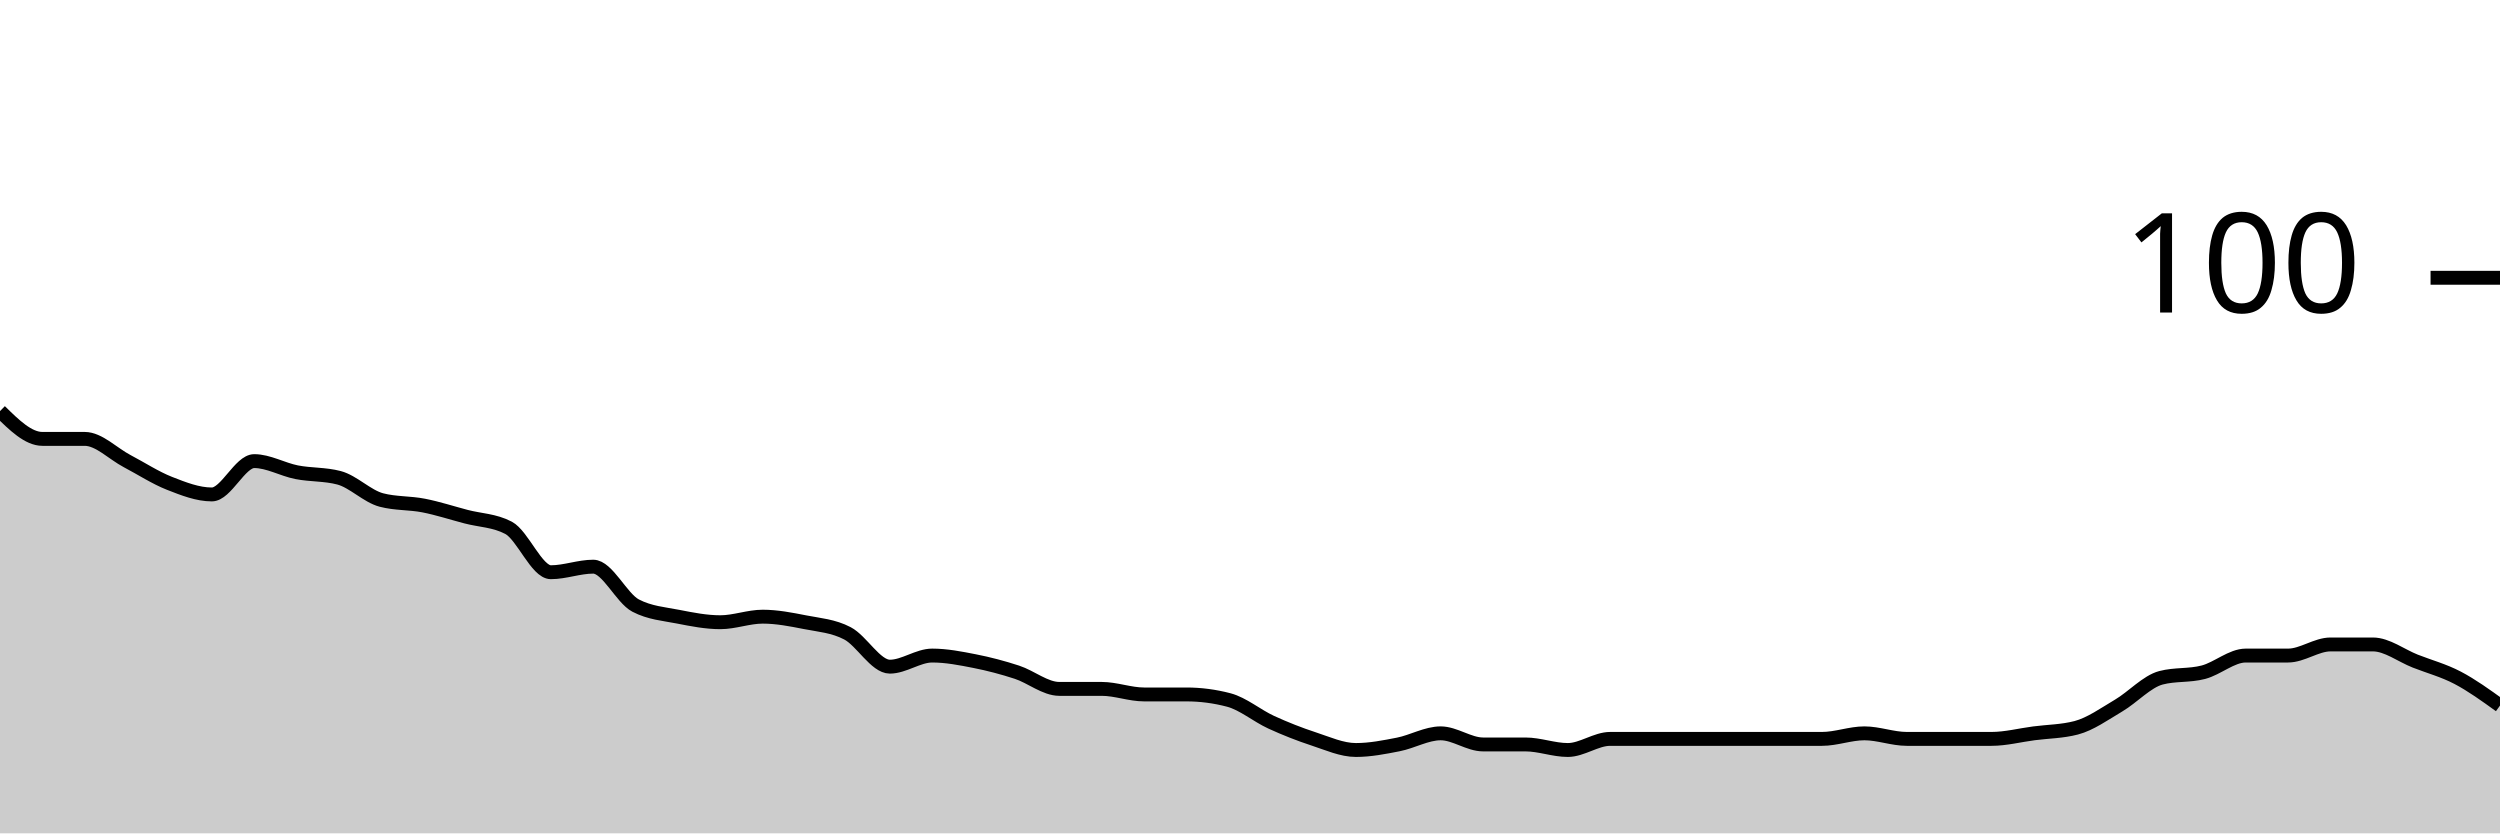
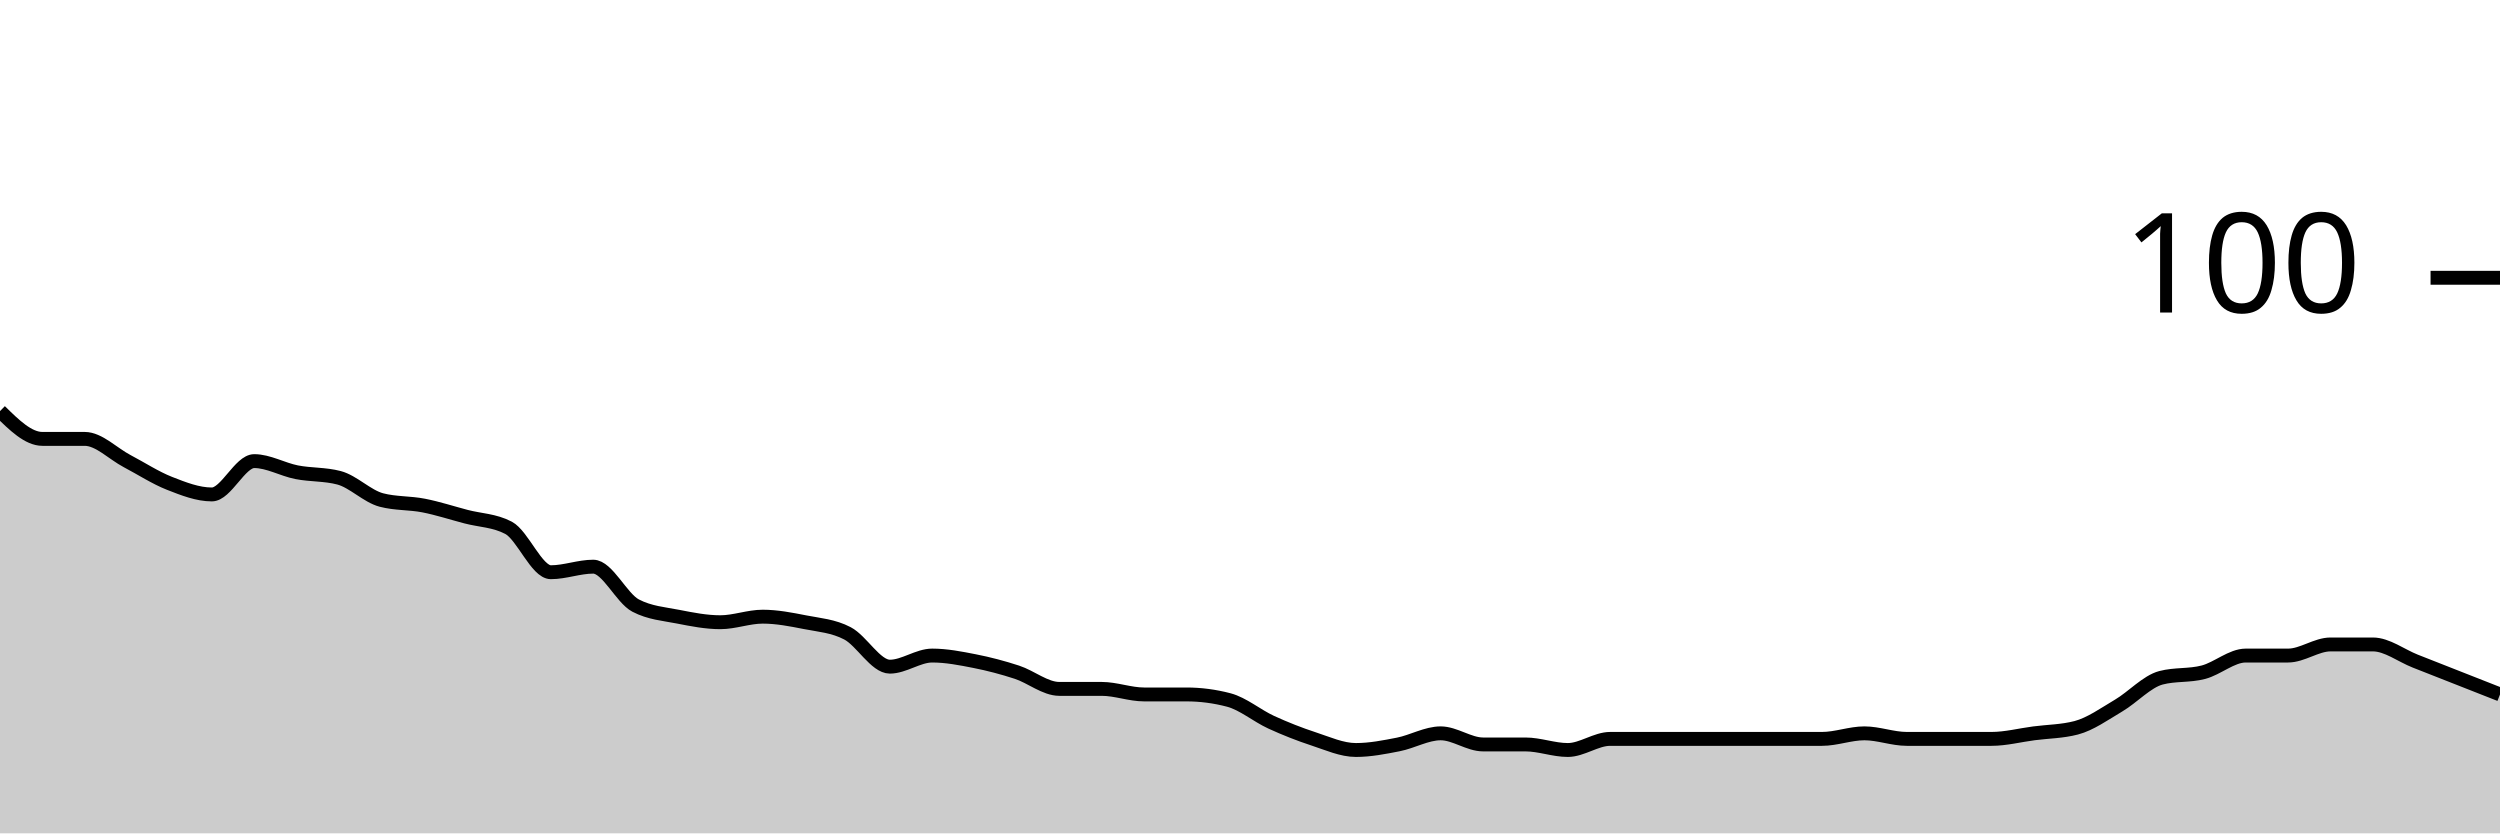
<svg xmlns="http://www.w3.org/2000/svg" viewBox="0 0 180 60">
  <g transform="translate(0,20)">
-     <path class="area" fill="rgba(0, 0, 0, 0.2)" d="M0,9.6C1.017,10.6,2.034,11.6,3.051,11.6C4.068,11.6,5.085,11.6,6.102,11.6C7.119,11.6,8.136,12.667,9.153,13.2C10.169,13.733,11.186,14.4,12.203,14.8C13.22,15.2,14.237,15.6,15.254,15.6C16.271,15.6,17.288,13.2,18.305,13.2C19.322,13.2,20.339,13.8,21.356,14C22.373,14.2,23.39,14.133,24.407,14.4C25.424,14.667,26.441,15.733,27.458,16C28.475,16.267,29.492,16.2,30.508,16.4C31.525,16.6,32.542,16.933,33.559,17.2C34.576,17.467,35.593,17.467,36.61,18C37.627,18.533,38.644,21.2,39.661,21.2C40.678,21.2,41.695,20.8,42.712,20.8C43.729,20.8,44.746,23.067,45.763,23.6C46.78,24.133,47.797,24.2,48.814,24.4C49.831,24.6,50.847,24.8,51.864,24.8C52.881,24.8,53.898,24.4,54.915,24.4C55.932,24.4,56.949,24.6,57.966,24.8C58.983,25,60,25.067,61.017,25.6C62.034,26.133,63.051,28,64.068,28C65.085,28,66.102,27.2,67.119,27.2C68.136,27.2,69.153,27.4,70.169,27.6C71.186,27.8,72.203,28.067,73.22,28.4C74.237,28.733,75.254,29.6,76.271,29.6C77.288,29.6,78.305,29.6,79.322,29.6C80.339,29.6,81.356,30,82.373,30C83.39,30,84.407,30,85.424,30C86.441,30,87.458,30.133,88.475,30.4C89.492,30.667,90.508,31.533,91.525,32C92.542,32.467,93.559,32.867,94.576,33.2C95.593,33.533,96.61,34,97.627,34C98.644,34,99.661,33.8,100.678,33.6C101.695,33.4,102.712,32.8,103.729,32.8C104.746,32.8,105.763,33.6,106.78,33.6C107.797,33.6,108.814,33.6,109.831,33.6C110.847,33.6,111.864,34,112.881,34C113.898,34,114.915,33.2,115.932,33.2C116.949,33.2,117.966,33.2,118.983,33.2C120,33.2,121.017,33.2,122.034,33.2C123.051,33.2,124.068,33.2,125.085,33.2C126.102,33.2,127.119,33.2,128.136,33.2C129.153,33.2,130.169,33.2,131.186,33.2C132.203,33.2,133.22,32.8,134.237,32.8C135.254,32.8,136.271,33.2,137.288,33.2C138.305,33.2,139.322,33.2,140.339,33.2C141.356,33.2,142.373,33.2,143.39,33.2C144.407,33.2,145.424,32.933,146.441,32.8C147.458,32.667,148.475,32.667,149.492,32.4C150.508,32.133,151.525,31.4,152.542,30.8C153.559,30.2,154.576,29.067,155.593,28.8C156.61,28.533,157.627,28.667,158.644,28.4C159.661,28.133,160.678,27.2,161.695,27.2C162.712,27.2,163.729,27.2,164.746,27.2C165.763,27.2,166.78,26.4,167.797,26.4C168.814,26.4,169.831,26.4,170.847,26.4C171.864,26.4,172.881,27.2,173.898,27.6C174.915,28,175.932,28.267,176.949,28.8C177.966,29.333,178.983,30.067,180,30.8L180,40C178.983,40,177.966,40,176.949,40C175.932,40,174.915,40,173.898,40C172.881,40,171.864,40,170.847,40C169.831,40,168.814,40,167.797,40C166.78,40,165.763,40,164.746,40C163.729,40,162.712,40,161.695,40C160.678,40,159.661,40,158.644,40C157.627,40,156.61,40,155.593,40C154.576,40,153.559,40,152.542,40C151.525,40,150.508,40,149.492,40C148.475,40,147.458,40,146.441,40C145.424,40,144.407,40,143.39,40C142.373,40,141.356,40,140.339,40C139.322,40,138.305,40,137.288,40C136.271,40,135.254,40,134.237,40C133.22,40,132.203,40,131.186,40C130.169,40,129.153,40,128.136,40C127.119,40,126.102,40,125.085,40C124.068,40,123.051,40,122.034,40C121.017,40,120,40,118.983,40C117.966,40,116.949,40,115.932,40C114.915,40,113.898,40,112.881,40C111.864,40,110.847,40,109.831,40C108.814,40,107.797,40,106.78,40C105.763,40,104.746,40,103.729,40C102.712,40,101.695,40,100.678,40C99.661,40,98.644,40,97.627,40C96.61,40,95.593,40,94.576,40C93.559,40,92.542,40,91.525,40C90.508,40,89.492,40,88.475,40C87.458,40,86.441,40,85.424,40C84.407,40,83.39,40,82.373,40C81.356,40,80.339,40,79.322,40C78.305,40,77.288,40,76.271,40C75.254,40,74.237,40,73.22,40C72.203,40,71.186,40,70.169,40C69.153,40,68.136,40,67.119,40C66.102,40,65.085,40,64.068,40C63.051,40,62.034,40,61.017,40C60,40,58.983,40,57.966,40C56.949,40,55.932,40,54.915,40C53.898,40,52.881,40,51.864,40C50.847,40,49.831,40,48.814,40C47.797,40,46.78,40,45.763,40C44.746,40,43.729,40,42.712,40C41.695,40,40.678,40,39.661,40C38.644,40,37.627,40,36.61,40C35.593,40,34.576,40,33.559,40C32.542,40,31.525,40,30.508,40C29.492,40,28.475,40,27.458,40C26.441,40,25.424,40,24.407,40C23.39,40,22.373,40,21.356,40C20.339,40,19.322,40,18.305,40C17.288,40,16.271,40,15.254,40C14.237,40,13.22,40,12.203,40C11.186,40,10.169,40,9.153,40C8.136,40,7.119,40,6.102,40C5.085,40,4.068,40,3.051,40C2.034,40,1.017,40,0,40Z" />
-     <path class="line" stroke="black" fill="none" d="M0,9.6C1.017,10.6,2.034,11.6,3.051,11.6C4.068,11.6,5.085,11.6,6.102,11.6C7.119,11.6,8.136,12.667,9.153,13.2C10.169,13.733,11.186,14.4,12.203,14.8C13.22,15.2,14.237,15.6,15.254,15.6C16.271,15.6,17.288,13.2,18.305,13.2C19.322,13.2,20.339,13.8,21.356,14C22.373,14.2,23.39,14.133,24.407,14.4C25.424,14.667,26.441,15.733,27.458,16C28.475,16.267,29.492,16.2,30.508,16.4C31.525,16.6,32.542,16.933,33.559,17.2C34.576,17.467,35.593,17.467,36.61,18C37.627,18.533,38.644,21.2,39.661,21.2C40.678,21.2,41.695,20.8,42.712,20.8C43.729,20.8,44.746,23.067,45.763,23.6C46.78,24.133,47.797,24.2,48.814,24.4C49.831,24.6,50.847,24.8,51.864,24.8C52.881,24.8,53.898,24.4,54.915,24.4C55.932,24.4,56.949,24.6,57.966,24.8C58.983,25,60,25.067,61.017,25.6C62.034,26.133,63.051,28,64.068,28C65.085,28,66.102,27.2,67.119,27.2C68.136,27.2,69.153,27.4,70.169,27.6C71.186,27.8,72.203,28.067,73.22,28.4C74.237,28.733,75.254,29.6,76.271,29.6C77.288,29.6,78.305,29.6,79.322,29.6C80.339,29.6,81.356,30,82.373,30C83.39,30,84.407,30,85.424,30C86.441,30,87.458,30.133,88.475,30.4C89.492,30.667,90.508,31.533,91.525,32C92.542,32.467,93.559,32.867,94.576,33.2C95.593,33.533,96.61,34,97.627,34C98.644,34,99.661,33.8,100.678,33.6C101.695,33.4,102.712,32.8,103.729,32.8C104.746,32.8,105.763,33.6,106.78,33.6C107.797,33.6,108.814,33.6,109.831,33.6C110.847,33.6,111.864,34,112.881,34C113.898,34,114.915,33.2,115.932,33.2C116.949,33.2,117.966,33.2,118.983,33.2C120,33.2,121.017,33.2,122.034,33.2C123.051,33.2,124.068,33.2,125.085,33.2C126.102,33.2,127.119,33.2,128.136,33.2C129.153,33.2,130.169,33.2,131.186,33.2C132.203,33.2,133.22,32.8,134.237,32.8C135.254,32.8,136.271,33.2,137.288,33.2C138.305,33.2,139.322,33.2,140.339,33.2C141.356,33.2,142.373,33.2,143.39,33.2C144.407,33.2,145.424,32.933,146.441,32.8C147.458,32.667,148.475,32.667,149.492,32.4C150.508,32.133,151.525,31.4,152.542,30.8C153.559,30.2,154.576,29.067,155.593,28.8C156.61,28.533,157.627,28.667,158.644,28.4C159.661,28.133,160.678,27.2,161.695,27.2C162.712,27.2,163.729,27.2,164.746,27.2C165.763,27.2,166.78,26.4,167.797,26.4C168.814,26.4,169.831,26.4,170.847,26.4C171.864,26.4,172.881,27.2,173.898,27.6C174.915,28,175.932,28.267,176.949,28.8C177.966,29.333,178.983,30.067,180,30.8" />
+     <path class="area" fill="rgba(0, 0, 0, 0.2)" d="M0,9.6C1.017,10.6,2.034,11.6,3.051,11.6C4.068,11.6,5.085,11.6,6.102,11.6C7.119,11.6,8.136,12.667,9.153,13.2C10.169,13.733,11.186,14.4,12.203,14.8C13.22,15.2,14.237,15.6,15.254,15.6C16.271,15.6,17.288,13.2,18.305,13.2C19.322,13.2,20.339,13.8,21.356,14C22.373,14.2,23.39,14.133,24.407,14.4C25.424,14.667,26.441,15.733,27.458,16C28.475,16.267,29.492,16.2,30.508,16.4C31.525,16.6,32.542,16.933,33.559,17.2C34.576,17.467,35.593,17.467,36.61,18C37.627,18.533,38.644,21.2,39.661,21.2C40.678,21.2,41.695,20.8,42.712,20.8C43.729,20.8,44.746,23.067,45.763,23.6C46.78,24.133,47.797,24.2,48.814,24.4C49.831,24.6,50.847,24.8,51.864,24.8C52.881,24.8,53.898,24.4,54.915,24.4C55.932,24.4,56.949,24.6,57.966,24.8C58.983,25,60,25.067,61.017,25.6C62.034,26.133,63.051,28,64.068,28C65.085,28,66.102,27.2,67.119,27.2C68.136,27.2,69.153,27.4,70.169,27.6C71.186,27.8,72.203,28.067,73.22,28.4C74.237,28.733,75.254,29.6,76.271,29.6C77.288,29.6,78.305,29.6,79.322,29.6C80.339,29.6,81.356,30,82.373,30C83.39,30,84.407,30,85.424,30C86.441,30,87.458,30.133,88.475,30.4C89.492,30.667,90.508,31.533,91.525,32C92.542,32.467,93.559,32.867,94.576,33.2C95.593,33.533,96.61,34,97.627,34C98.644,34,99.661,33.8,100.678,33.6C101.695,33.4,102.712,32.8,103.729,32.8C104.746,32.8,105.763,33.6,106.78,33.6C107.797,33.6,108.814,33.6,109.831,33.6C110.847,33.6,111.864,34,112.881,34C113.898,34,114.915,33.2,115.932,33.2C116.949,33.2,117.966,33.2,118.983,33.2C120,33.2,121.017,33.2,122.034,33.2C123.051,33.2,124.068,33.2,125.085,33.2C126.102,33.2,127.119,33.2,128.136,33.2C129.153,33.2,130.169,33.2,131.186,33.2C132.203,33.2,133.22,32.8,134.237,32.8C135.254,32.8,136.271,33.2,137.288,33.2C138.305,33.2,139.322,33.2,140.339,33.2C141.356,33.2,142.373,33.2,143.39,33.2C144.407,33.2,145.424,32.933,146.441,32.8C147.458,32.667,148.475,32.667,149.492,32.4C150.508,32.133,151.525,31.4,152.542,30.8C153.559,30.2,154.576,29.067,155.593,28.8C156.61,28.533,157.627,28.667,158.644,28.4C159.661,28.133,160.678,27.2,161.695,27.2C162.712,27.2,163.729,27.2,164.746,27.2C165.763,27.2,166.78,26.4,167.797,26.4C168.814,26.4,169.831,26.4,170.847,26.4C171.864,26.4,172.881,27.2,173.898,27.6C174.915,28,175.932,28.4,176.949,28.8C177.966,29.2,178.983,29.6,180,30L180,40C178.983,40,177.966,40,176.949,40C175.932,40,174.915,40,173.898,40C172.881,40,171.864,40,170.847,40C169.831,40,168.814,40,167.797,40C166.78,40,165.763,40,164.746,40C163.729,40,162.712,40,161.695,40C160.678,40,159.661,40,158.644,40C157.627,40,156.61,40,155.593,40C154.576,40,153.559,40,152.542,40C151.525,40,150.508,40,149.492,40C148.475,40,147.458,40,146.441,40C145.424,40,144.407,40,143.39,40C142.373,40,141.356,40,140.339,40C139.322,40,138.305,40,137.288,40C136.271,40,135.254,40,134.237,40C133.22,40,132.203,40,131.186,40C130.169,40,129.153,40,128.136,40C127.119,40,126.102,40,125.085,40C124.068,40,123.051,40,122.034,40C121.017,40,120,40,118.983,40C117.966,40,116.949,40,115.932,40C114.915,40,113.898,40,112.881,40C111.864,40,110.847,40,109.831,40C108.814,40,107.797,40,106.78,40C105.763,40,104.746,40,103.729,40C102.712,40,101.695,40,100.678,40C99.661,40,98.644,40,97.627,40C96.61,40,95.593,40,94.576,40C93.559,40,92.542,40,91.525,40C90.508,40,89.492,40,88.475,40C87.458,40,86.441,40,85.424,40C84.407,40,83.39,40,82.373,40C81.356,40,80.339,40,79.322,40C78.305,40,77.288,40,76.271,40C75.254,40,74.237,40,73.22,40C72.203,40,71.186,40,70.169,40C69.153,40,68.136,40,67.119,40C66.102,40,65.085,40,64.068,40C63.051,40,62.034,40,61.017,40C60,40,58.983,40,57.966,40C56.949,40,55.932,40,54.915,40C53.898,40,52.881,40,51.864,40C50.847,40,49.831,40,48.814,40C47.797,40,46.78,40,45.763,40C44.746,40,43.729,40,42.712,40C41.695,40,40.678,40,39.661,40C38.644,40,37.627,40,36.61,40C35.593,40,34.576,40,33.559,40C32.542,40,31.525,40,30.508,40C29.492,40,28.475,40,27.458,40C26.441,40,25.424,40,24.407,40C23.39,40,22.373,40,21.356,40C20.339,40,19.322,40,18.305,40C17.288,40,16.271,40,15.254,40C14.237,40,13.22,40,12.203,40C11.186,40,10.169,40,9.153,40C8.136,40,7.119,40,6.102,40C5.085,40,4.068,40,3.051,40C2.034,40,1.017,40,0,40Z" />
+     <path class="line" stroke="black" fill="none" d="M0,9.6C1.017,10.6,2.034,11.6,3.051,11.6C4.068,11.6,5.085,11.6,6.102,11.6C7.119,11.6,8.136,12.667,9.153,13.2C10.169,13.733,11.186,14.4,12.203,14.8C13.22,15.2,14.237,15.6,15.254,15.6C16.271,15.6,17.288,13.2,18.305,13.2C19.322,13.2,20.339,13.8,21.356,14C22.373,14.2,23.39,14.133,24.407,14.4C25.424,14.667,26.441,15.733,27.458,16C28.475,16.267,29.492,16.2,30.508,16.4C31.525,16.6,32.542,16.933,33.559,17.2C34.576,17.467,35.593,17.467,36.61,18C37.627,18.533,38.644,21.2,39.661,21.2C40.678,21.2,41.695,20.8,42.712,20.8C43.729,20.8,44.746,23.067,45.763,23.6C46.78,24.133,47.797,24.2,48.814,24.4C49.831,24.6,50.847,24.8,51.864,24.8C52.881,24.8,53.898,24.4,54.915,24.4C55.932,24.4,56.949,24.6,57.966,24.8C58.983,25,60,25.067,61.017,25.6C62.034,26.133,63.051,28,64.068,28C65.085,28,66.102,27.2,67.119,27.2C68.136,27.2,69.153,27.4,70.169,27.6C71.186,27.8,72.203,28.067,73.22,28.4C74.237,28.733,75.254,29.6,76.271,29.6C77.288,29.6,78.305,29.6,79.322,29.6C80.339,29.6,81.356,30,82.373,30C83.39,30,84.407,30,85.424,30C86.441,30,87.458,30.133,88.475,30.4C89.492,30.667,90.508,31.533,91.525,32C92.542,32.467,93.559,32.867,94.576,33.2C95.593,33.533,96.61,34,97.627,34C98.644,34,99.661,33.8,100.678,33.6C101.695,33.4,102.712,32.8,103.729,32.8C104.746,32.8,105.763,33.6,106.78,33.6C107.797,33.6,108.814,33.6,109.831,33.6C110.847,33.6,111.864,34,112.881,34C113.898,34,114.915,33.2,115.932,33.2C116.949,33.2,117.966,33.2,118.983,33.2C120,33.2,121.017,33.2,122.034,33.2C123.051,33.2,124.068,33.2,125.085,33.2C126.102,33.2,127.119,33.2,128.136,33.2C129.153,33.2,130.169,33.2,131.186,33.2C132.203,33.2,133.22,32.8,134.237,32.8C135.254,32.8,136.271,33.2,137.288,33.2C138.305,33.2,139.322,33.2,140.339,33.2C141.356,33.2,142.373,33.2,143.39,33.2C144.407,33.2,145.424,32.933,146.441,32.8C147.458,32.667,148.475,32.667,149.492,32.4C150.508,32.133,151.525,31.4,152.542,30.8C153.559,30.2,154.576,29.067,155.593,28.8C156.61,28.533,157.627,28.667,158.644,28.4C159.661,28.133,160.678,27.2,161.695,27.2C162.712,27.2,163.729,27.2,164.746,27.2C165.763,27.2,166.78,26.4,167.797,26.4C168.814,26.4,169.831,26.4,170.847,26.4C171.864,26.4,172.881,27.2,173.898,27.6C174.915,28,175.932,28.4,176.949,28.8C177.966,29.2,178.983,29.6,180,30" />
    <path class="axis-ceiling" stroke-width="1" stroke="black" fill="none" d="M175,0L180,0" />
    <text class="axis-ceiling-label" font-family="sans-serif" text-anchor="end" font-size="10px" x="170" y="2.5">100</text>
  </g>
</svg>
